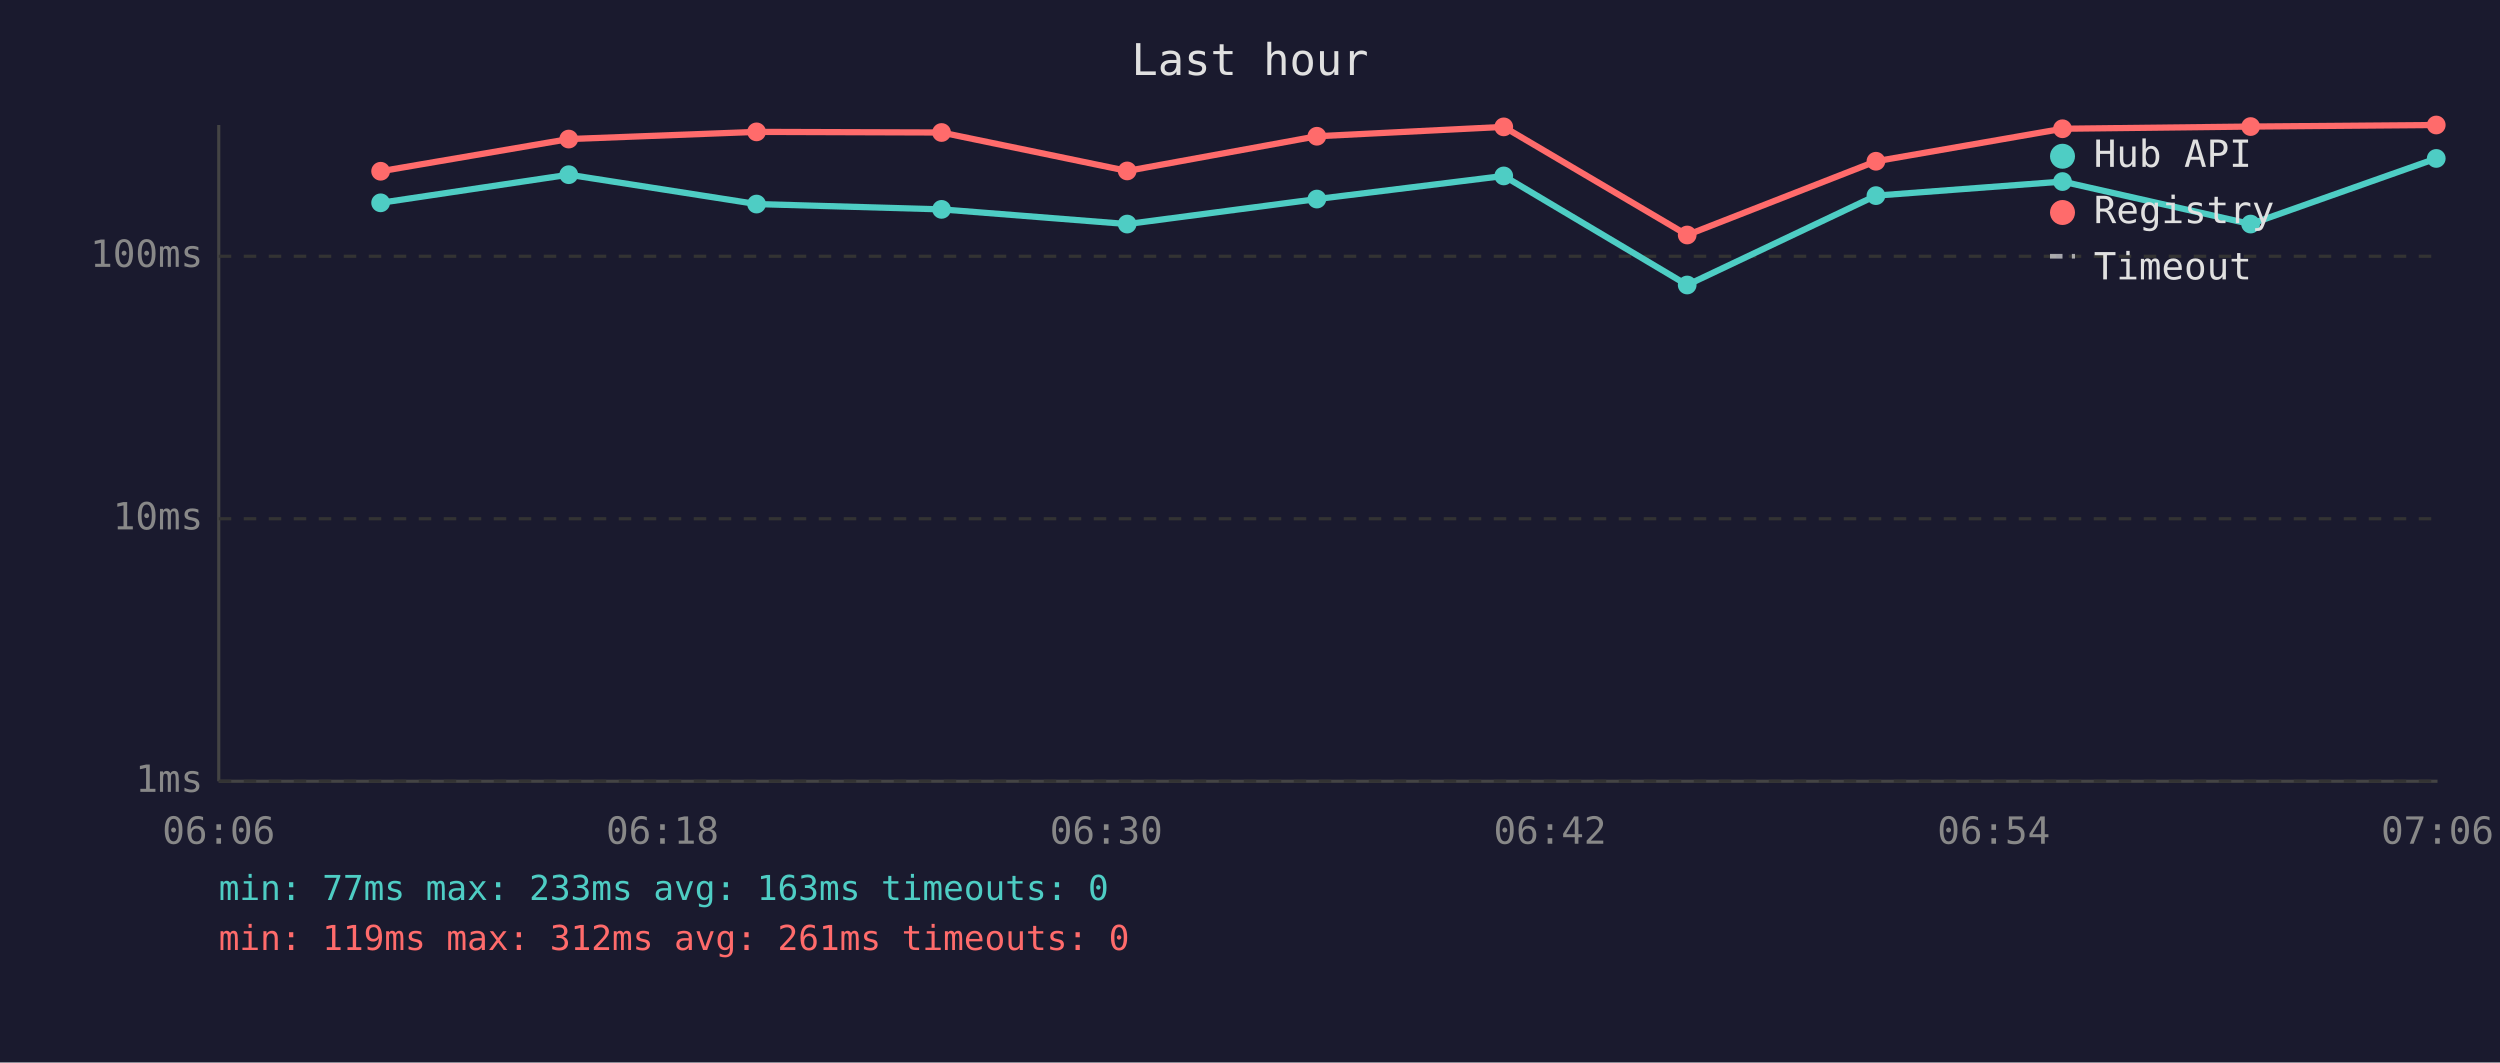
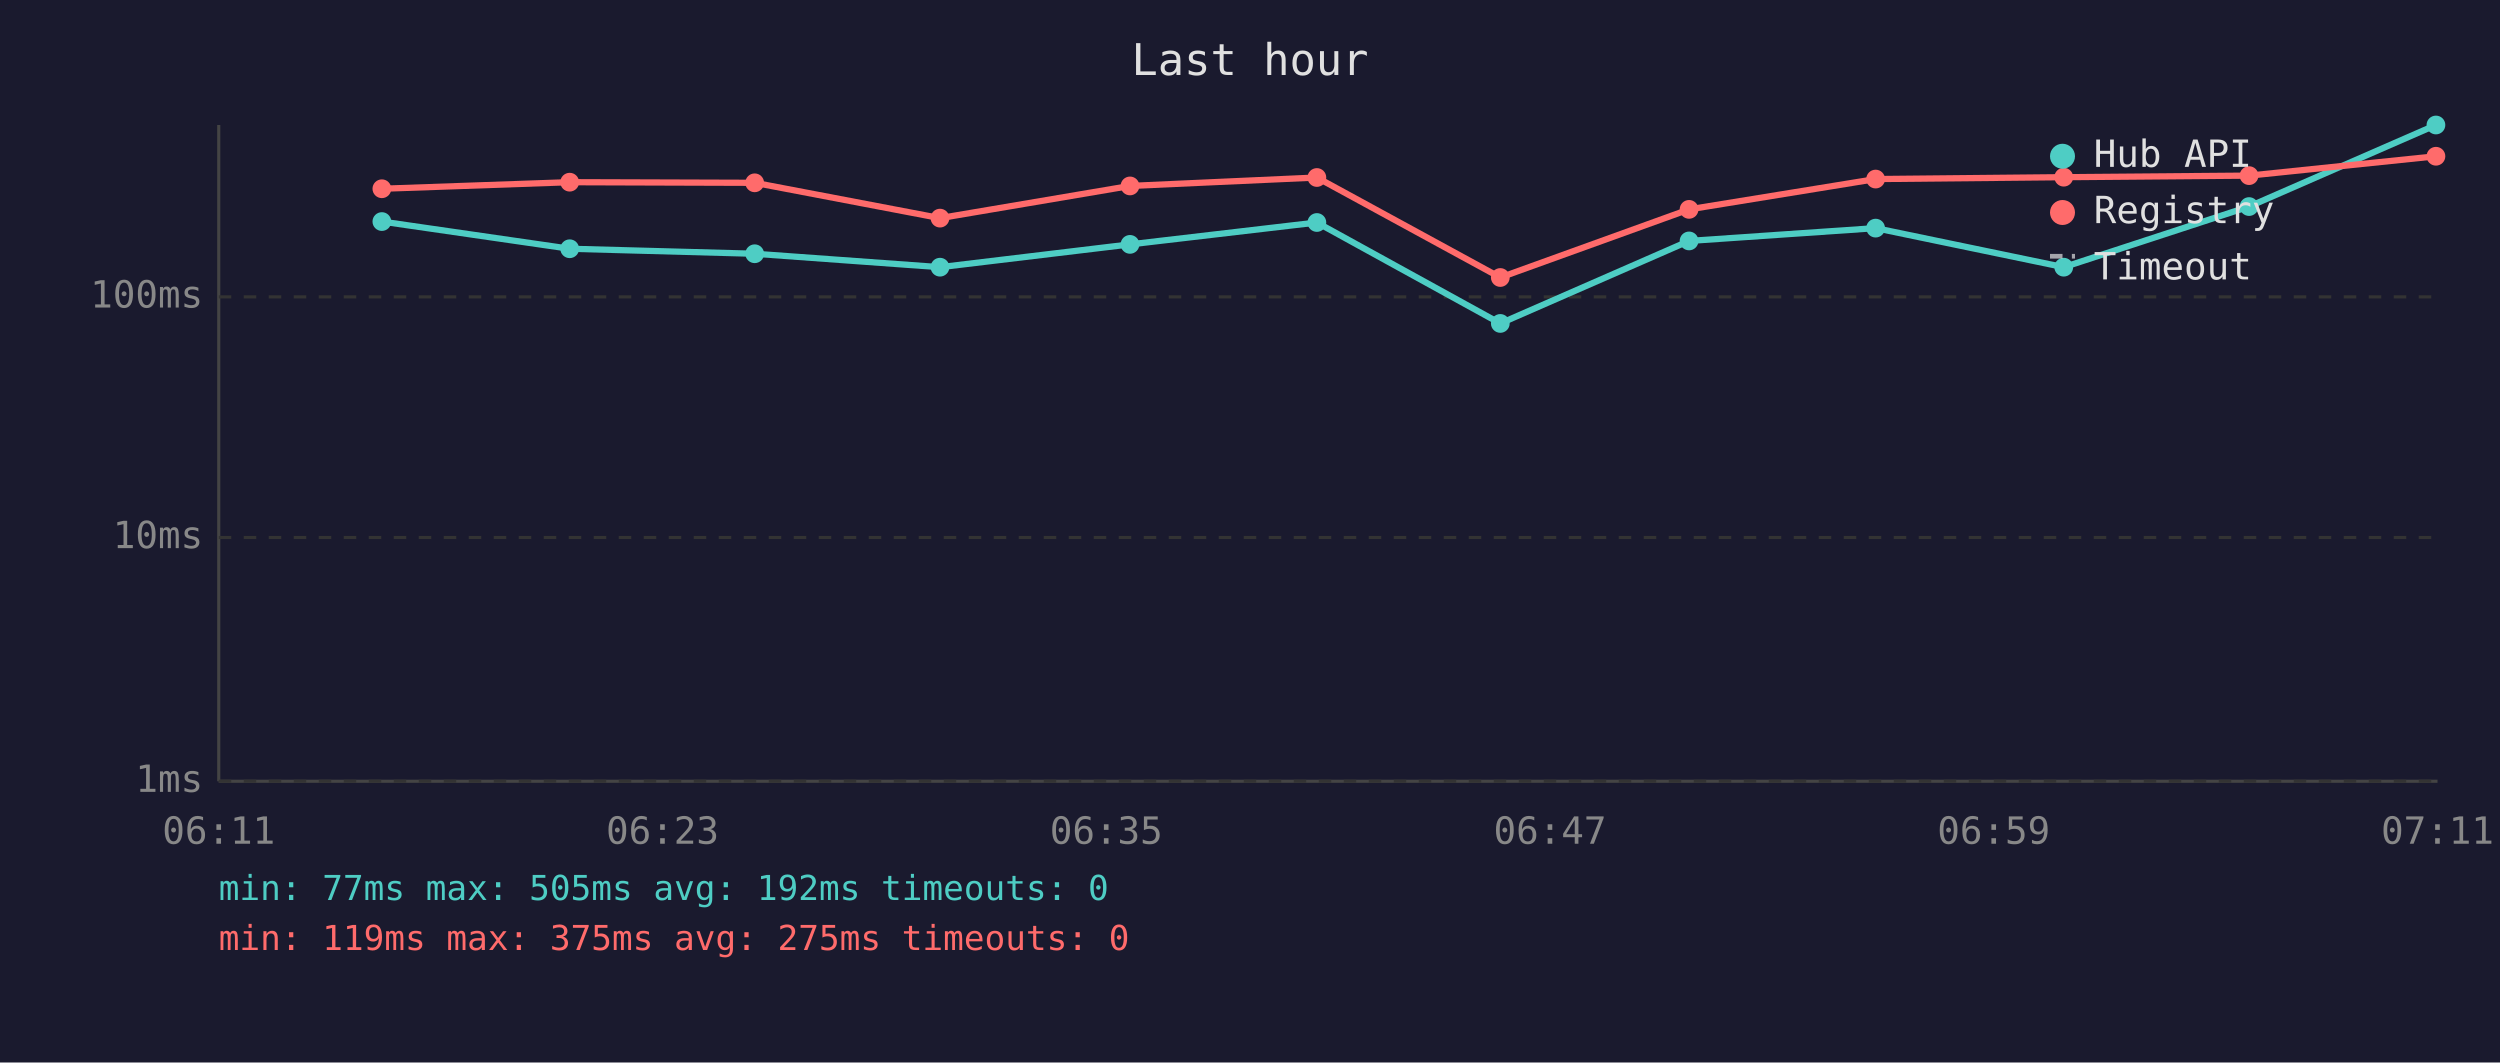
<svg xmlns="http://www.w3.org/2000/svg" viewBox="0 0 800 340" font-family="monospace" font-size="12">
  <rect width="800" height="340" fill="#1a1a2e" />
  <text x="400" y="24" fill="#e0e0e0" font-size="14" text-anchor="middle">Last hour</text>
  <line x1="70" y1="40" x2="70" y2="250" stroke="#444" stroke-width="1" />
  <line x1="70" y1="250" x2="780" y2="250" stroke="#444" stroke-width="1" />
  <line x1="70" y1="250" x2="780" y2="250" stroke="#333" stroke-width="1" stroke-dasharray="4" />
  <text x="65" y="250" fill="#888" text-anchor="end" dominant-baseline="middle">1ms</text>
-   <line x1="70" y1="166" x2="780" y2="166" stroke="#333" stroke-width="1" stroke-dasharray="4" />
-   <text x="65" y="166" fill="#888" text-anchor="end" dominant-baseline="middle">10ms</text>
-   <line x1="70" y1="82" x2="780" y2="82" stroke="#333" stroke-width="1" stroke-dasharray="4" />
-   <text x="65" y="82" fill="#888" text-anchor="end" dominant-baseline="middle">100ms</text>
-   <text x="70" y="270" fill="#888" text-anchor="middle">06:06</text>
-   <text x="212" y="270" fill="#888" text-anchor="middle">06:18</text>
-   <text x="354" y="270" fill="#888" text-anchor="middle">06:30</text>
-   <text x="496" y="270" fill="#888" text-anchor="middle">06:42</text>
-   <text x="638" y="270" fill="#888" text-anchor="middle">06:54</text>
-   <text x="780" y="270" fill="#888" text-anchor="middle">07:06</text>
-   <polyline points="121.8,64.9 182.0,55.9 242.1,65.3 301.3,67.0 360.7,71.7 421.4,63.7 481.2,56.3 539.9,91.2 600.3,62.6 660.0,58.1 720.2,71.7 779.6,50.7" fill="none" stroke="#4ecdc4" stroke-width="2" opacity="1" />
-   <circle cx="121.8" cy="64.9" r="3" fill="#4ecdc4" />
-   <circle cx="182.0" cy="55.9" r="3" fill="#4ecdc4" />
-   <circle cx="242.1" cy="65.3" r="3" fill="#4ecdc4" />
-   <circle cx="301.3" cy="67.0" r="3" fill="#4ecdc4" />
-   <circle cx="360.7" cy="71.7" r="3" fill="#4ecdc4" />
-   <circle cx="421.4" cy="63.7" r="3" fill="#4ecdc4" />
-   <circle cx="481.2" cy="56.3" r="3" fill="#4ecdc4" />
-   <circle cx="539.9" cy="91.2" r="3" fill="#4ecdc4" />
-   <circle cx="600.3" cy="62.6" r="3" fill="#4ecdc4" />
-   <circle cx="660.0" cy="58.1" r="3" fill="#4ecdc4" />
-   <circle cx="720.2" cy="71.7" r="3" fill="#4ecdc4" />
-   <circle cx="779.6" cy="50.7" r="3" fill="#4ecdc4" />
-   <polyline points="121.8,54.8 182.0,44.5 242.1,42.2 301.3,42.4 360.7,54.7 421.4,43.6 481.2,40.6 539.9,75.2 600.3,51.6 660.0,41.2 720.2,40.5 779.6,40.0" fill="none" stroke="#ff6b6b" stroke-width="2" opacity="1" />
-   <circle cx="121.8" cy="54.8" r="3" fill="#ff6b6b" />
-   <circle cx="182.0" cy="44.5" r="3" fill="#ff6b6b" />
-   <circle cx="242.1" cy="42.2" r="3" fill="#ff6b6b" />
-   <circle cx="301.3" cy="42.4" r="3" fill="#ff6b6b" />
-   <circle cx="360.7" cy="54.7" r="3" fill="#ff6b6b" />
-   <circle cx="421.4" cy="43.6" r="3" fill="#ff6b6b" />
-   <circle cx="481.2" cy="40.6" r="3" fill="#ff6b6b" />
-   <circle cx="539.9" cy="75.2" r="3" fill="#ff6b6b" />
-   <circle cx="600.3" cy="51.6" r="3" fill="#ff6b6b" />
-   <circle cx="660.0" cy="41.2" r="3" fill="#ff6b6b" />
-   <circle cx="720.2" cy="40.5" r="3" fill="#ff6b6b" />
-   <circle cx="779.6" cy="40.0" r="3" fill="#ff6b6b" />
+   <line x1="70" y1="172" x2="780" y2="172" stroke="#333" stroke-width="1" stroke-dasharray="4" />
+   <text x="65" y="172" fill="#888" text-anchor="end" dominant-baseline="middle">10ms</text>
+   <line x1="70" y1="95" x2="780" y2="95" stroke="#333" stroke-width="1" stroke-dasharray="4" />
+   <text x="65" y="95" fill="#888" text-anchor="end" dominant-baseline="middle">100ms</text>
+   <text x="70" y="270" fill="#888" text-anchor="middle">06:11</text>
+   <text x="212" y="270" fill="#888" text-anchor="middle">06:23</text>
+   <text x="354" y="270" fill="#888" text-anchor="middle">06:35</text>
+   <text x="496" y="270" fill="#888" text-anchor="middle">06:47</text>
+   <text x="638" y="270" fill="#888" text-anchor="middle">06:59</text>
+   <text x="780" y="270" fill="#888" text-anchor="middle">07:11</text>
+   <polyline points="122.2,70.9 182.3,79.6 241.5,81.2 300.8,85.5 361.6,78.2 421.4,71.2 480.1,103.5 540.5,77.1 600.2,73.0 660.4,85.5 719.7,66.1 779.5,40.0" fill="none" stroke="#4ecdc4" stroke-width="2" opacity="1" />
+   <circle cx="122.2" cy="70.9" r="3" fill="#4ecdc4" />
+   <circle cx="182.3" cy="79.6" r="3" fill="#4ecdc4" />
+   <circle cx="241.5" cy="81.2" r="3" fill="#4ecdc4" />
+   <circle cx="300.8" cy="85.5" r="3" fill="#4ecdc4" />
+   <circle cx="361.6" cy="78.2" r="3" fill="#4ecdc4" />
+   <circle cx="421.4" cy="71.2" r="3" fill="#4ecdc4" />
+   <circle cx="480.1" cy="103.5" r="3" fill="#4ecdc4" />
+   <circle cx="540.5" cy="77.1" r="3" fill="#4ecdc4" />
+   <circle cx="600.2" cy="73.0" r="3" fill="#4ecdc4" />
+   <circle cx="660.4" cy="85.5" r="3" fill="#4ecdc4" />
+   <circle cx="719.7" cy="66.1" r="3" fill="#4ecdc4" />
+   <circle cx="779.5" cy="40.0" r="3" fill="#4ecdc4" />
+   <polyline points="122.2,60.4 182.3,58.3 241.5,58.5 300.8,69.8 361.6,59.5 421.4,56.8 480.1,88.8 540.5,67.0 600.2,57.3 660.4,56.7 719.7,56.2 779.5,50.0" fill="none" stroke="#ff6b6b" stroke-width="2" opacity="1" />
+   <circle cx="122.2" cy="60.4" r="3" fill="#ff6b6b" />
+   <circle cx="182.3" cy="58.3" r="3" fill="#ff6b6b" />
+   <circle cx="241.5" cy="58.5" r="3" fill="#ff6b6b" />
+   <circle cx="300.8" cy="69.8" r="3" fill="#ff6b6b" />
+   <circle cx="361.6" cy="59.5" r="3" fill="#ff6b6b" />
+   <circle cx="421.4" cy="56.8" r="3" fill="#ff6b6b" />
+   <circle cx="480.1" cy="88.8" r="3" fill="#ff6b6b" />
+   <circle cx="540.5" cy="67.0" r="3" fill="#ff6b6b" />
+   <circle cx="600.2" cy="57.3" r="3" fill="#ff6b6b" />
+   <circle cx="660.4" cy="56.7" r="3" fill="#ff6b6b" />
+   <circle cx="719.7" cy="56.2" r="3" fill="#ff6b6b" />
+   <circle cx="779.5" cy="50.0" r="3" fill="#ff6b6b" />
  <circle cx="660" cy="50" r="4" fill="#4ecdc4" />
  <text x="670" y="50" fill="#e0e0e0" dominant-baseline="middle">Hub API</text>
  <circle cx="660" cy="68" r="4" fill="#ff6b6b" />
  <text x="670" y="68" fill="#e0e0e0" dominant-baseline="middle">Registry</text>
  <line x1="656" y1="82" x2="664" y2="82" stroke="#e0e0e0" stroke-width="1.5" stroke-dasharray="4,3" opacity="0.7" />
  <text x="670" y="86" fill="#e0e0e0" dominant-baseline="middle">Timeout</text>
-   <text x="70" y="288" fill="#4ecdc4" font-size="11">min: 77ms  max: 233ms  avg: 163ms  timeouts: 0</text>
-   <text x="70" y="304" fill="#ff6b6b" font-size="11">min: 119ms  max: 312ms  avg: 261ms  timeouts: 0</text>
+   <text x="70" y="288" fill="#4ecdc4" font-size="11">min: 77ms  max: 505ms  avg: 192ms  timeouts: 0</text>
+   <text x="70" y="304" fill="#ff6b6b" font-size="11">min: 119ms  max: 375ms  avg: 275ms  timeouts: 0</text>
</svg>
